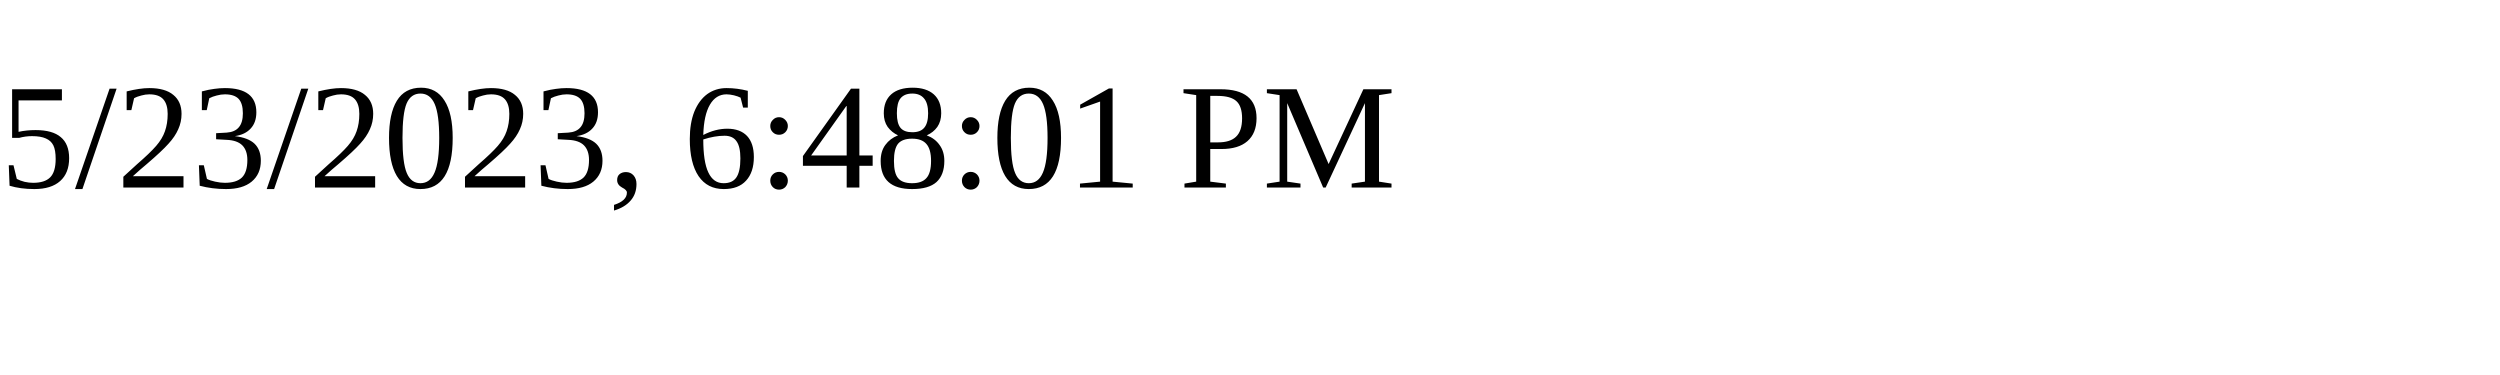
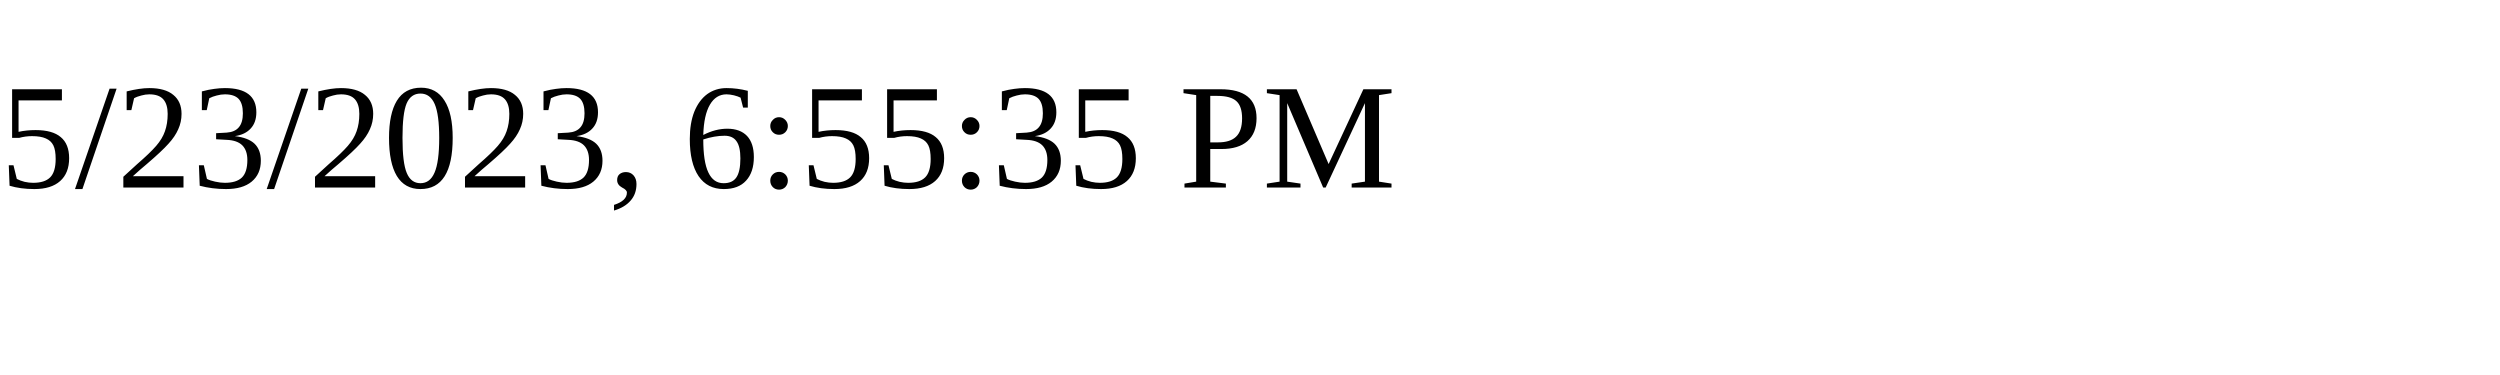
<svg xmlns="http://www.w3.org/2000/svg" height="30" width="200">
-   <text x="0" y="15">5/23/2023, 6:48:01 PM</text>
+   <text x="0" y="15">5/23/2023, 6:55:35 PM</text>
</svg>
